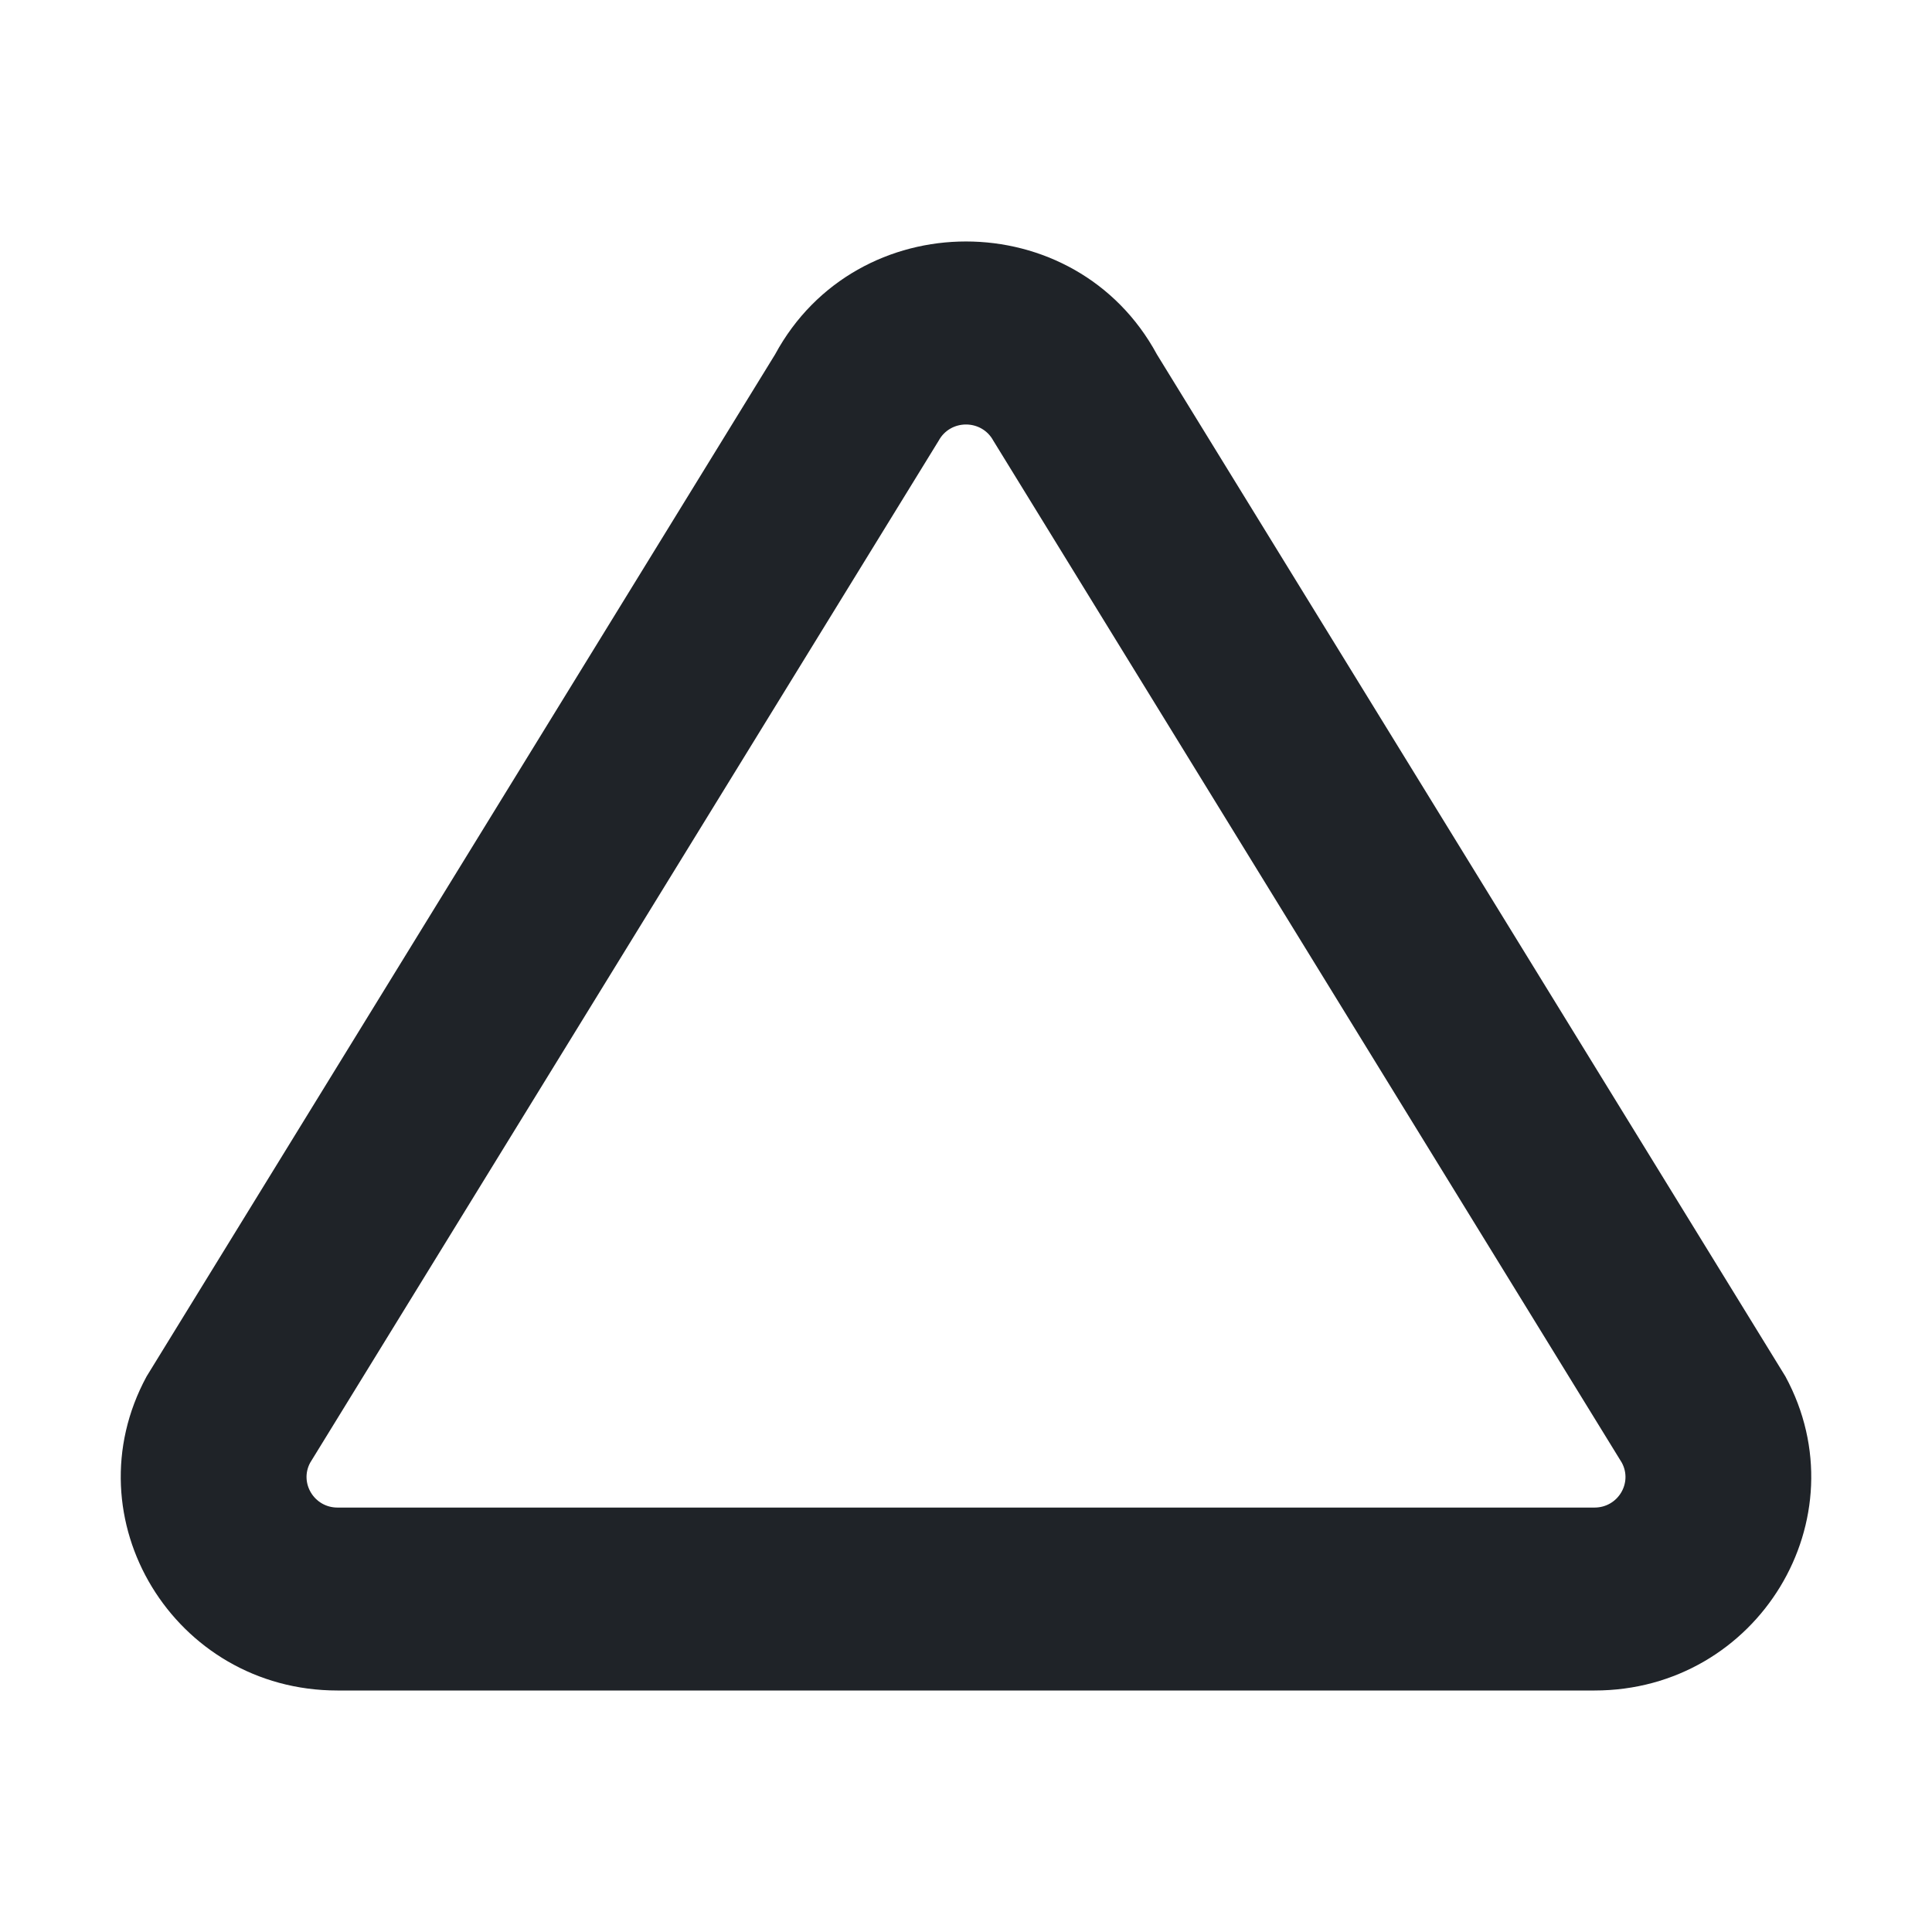
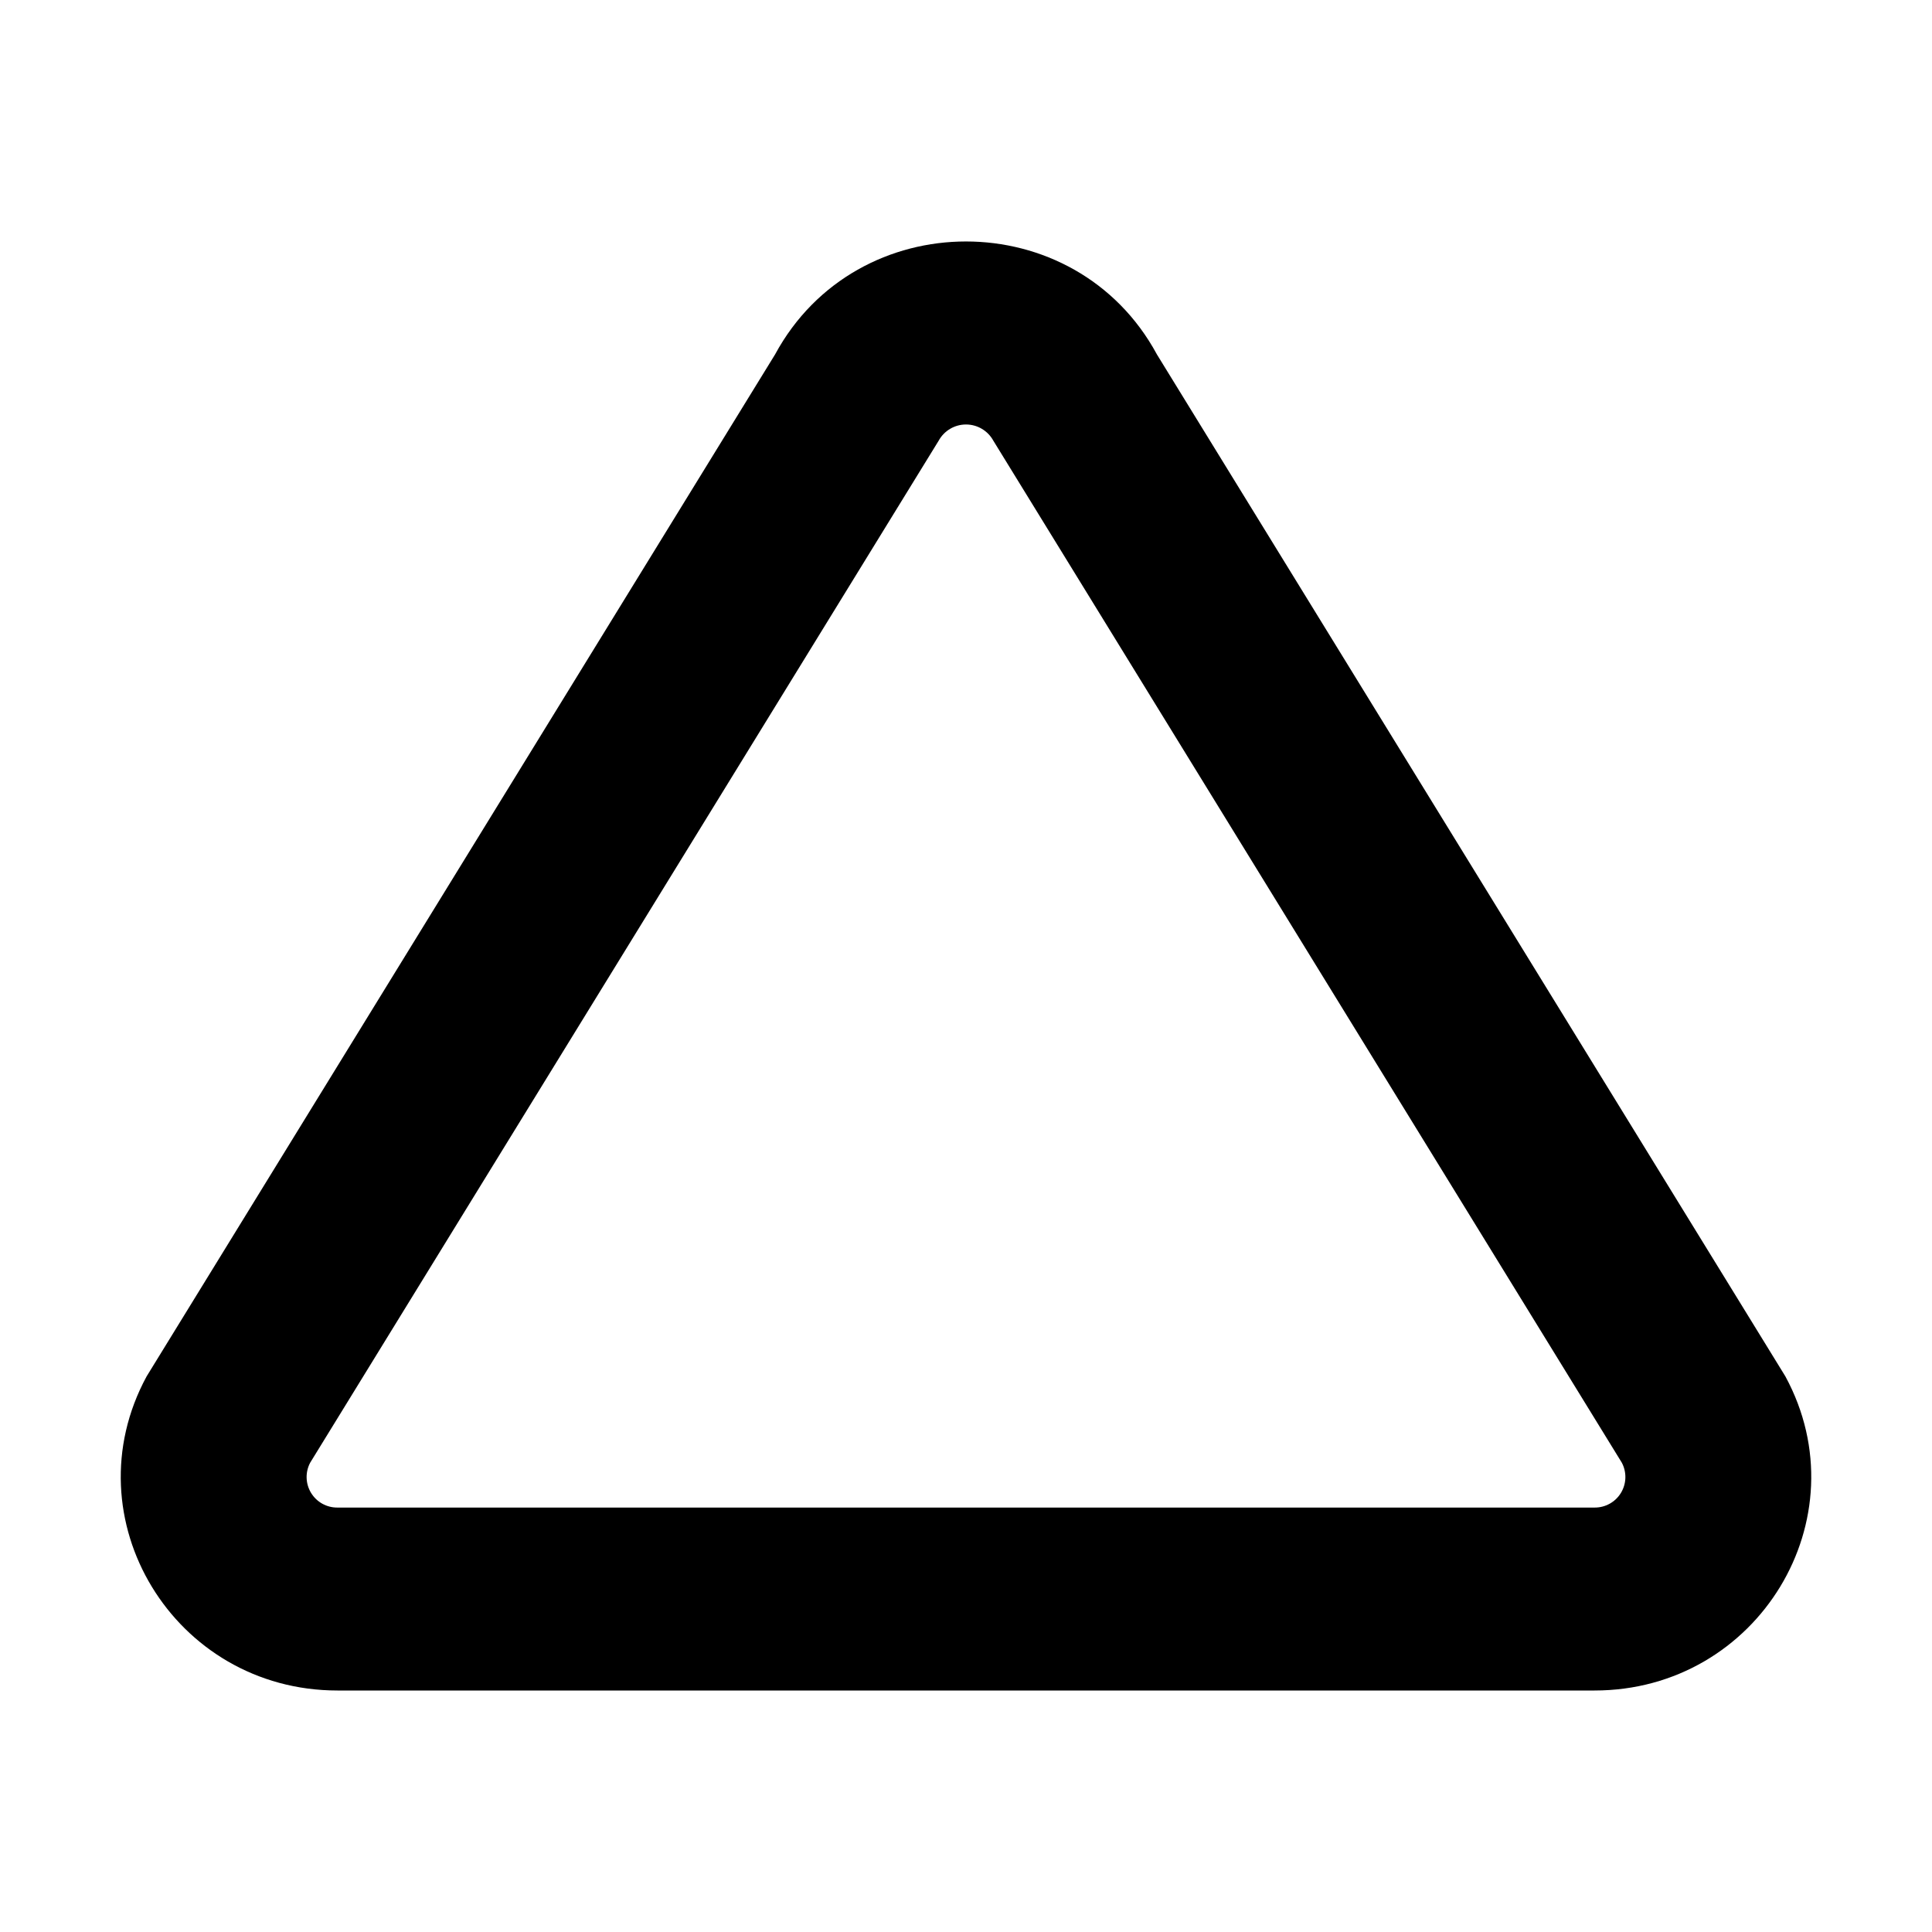
- <svg xmlns="http://www.w3.org/2000/svg" width="16" height="16" viewBox="0 0 16 16" fill="none">
-   <path fill-rule="evenodd" clip-rule="evenodd" d="M8.226 3.649C8.129 3.471 7.871 3.471 7.774 3.649L2.569 12.113C2.478 12.281 2.602 12.485 2.795 12.485H13.205C13.399 12.485 13.522 12.281 13.431 12.113L8.226 3.649ZM6.419 2.935C7.094 1.688 8.906 1.688 9.581 2.935L14.786 11.399C15.424 12.576 14.559 14 13.205 14H2.795C1.441 14 0.576 12.576 1.214 11.399L6.419 2.935Z" fill="#1F2328" />
+ <svg xmlns="http://www.w3.org/2000/svg" width="16" height="16" viewBox="0 0 16 16">
+   <path d="M6.419 2.935c.675-1.247 2.487-1.247 3.162 0l5.205 8.464c.638 1.177-.227 2.601-1.581 2.601H2.795c-1.354 0-2.219-1.424-1.581-2.601Zm1.807.714a.258.258 0 0 0-.452 0l-5.205 8.464a.253.253 0 0 0 .226.372h10.41a.253.253 0 0 0 .226-.372Z" />
</svg>
